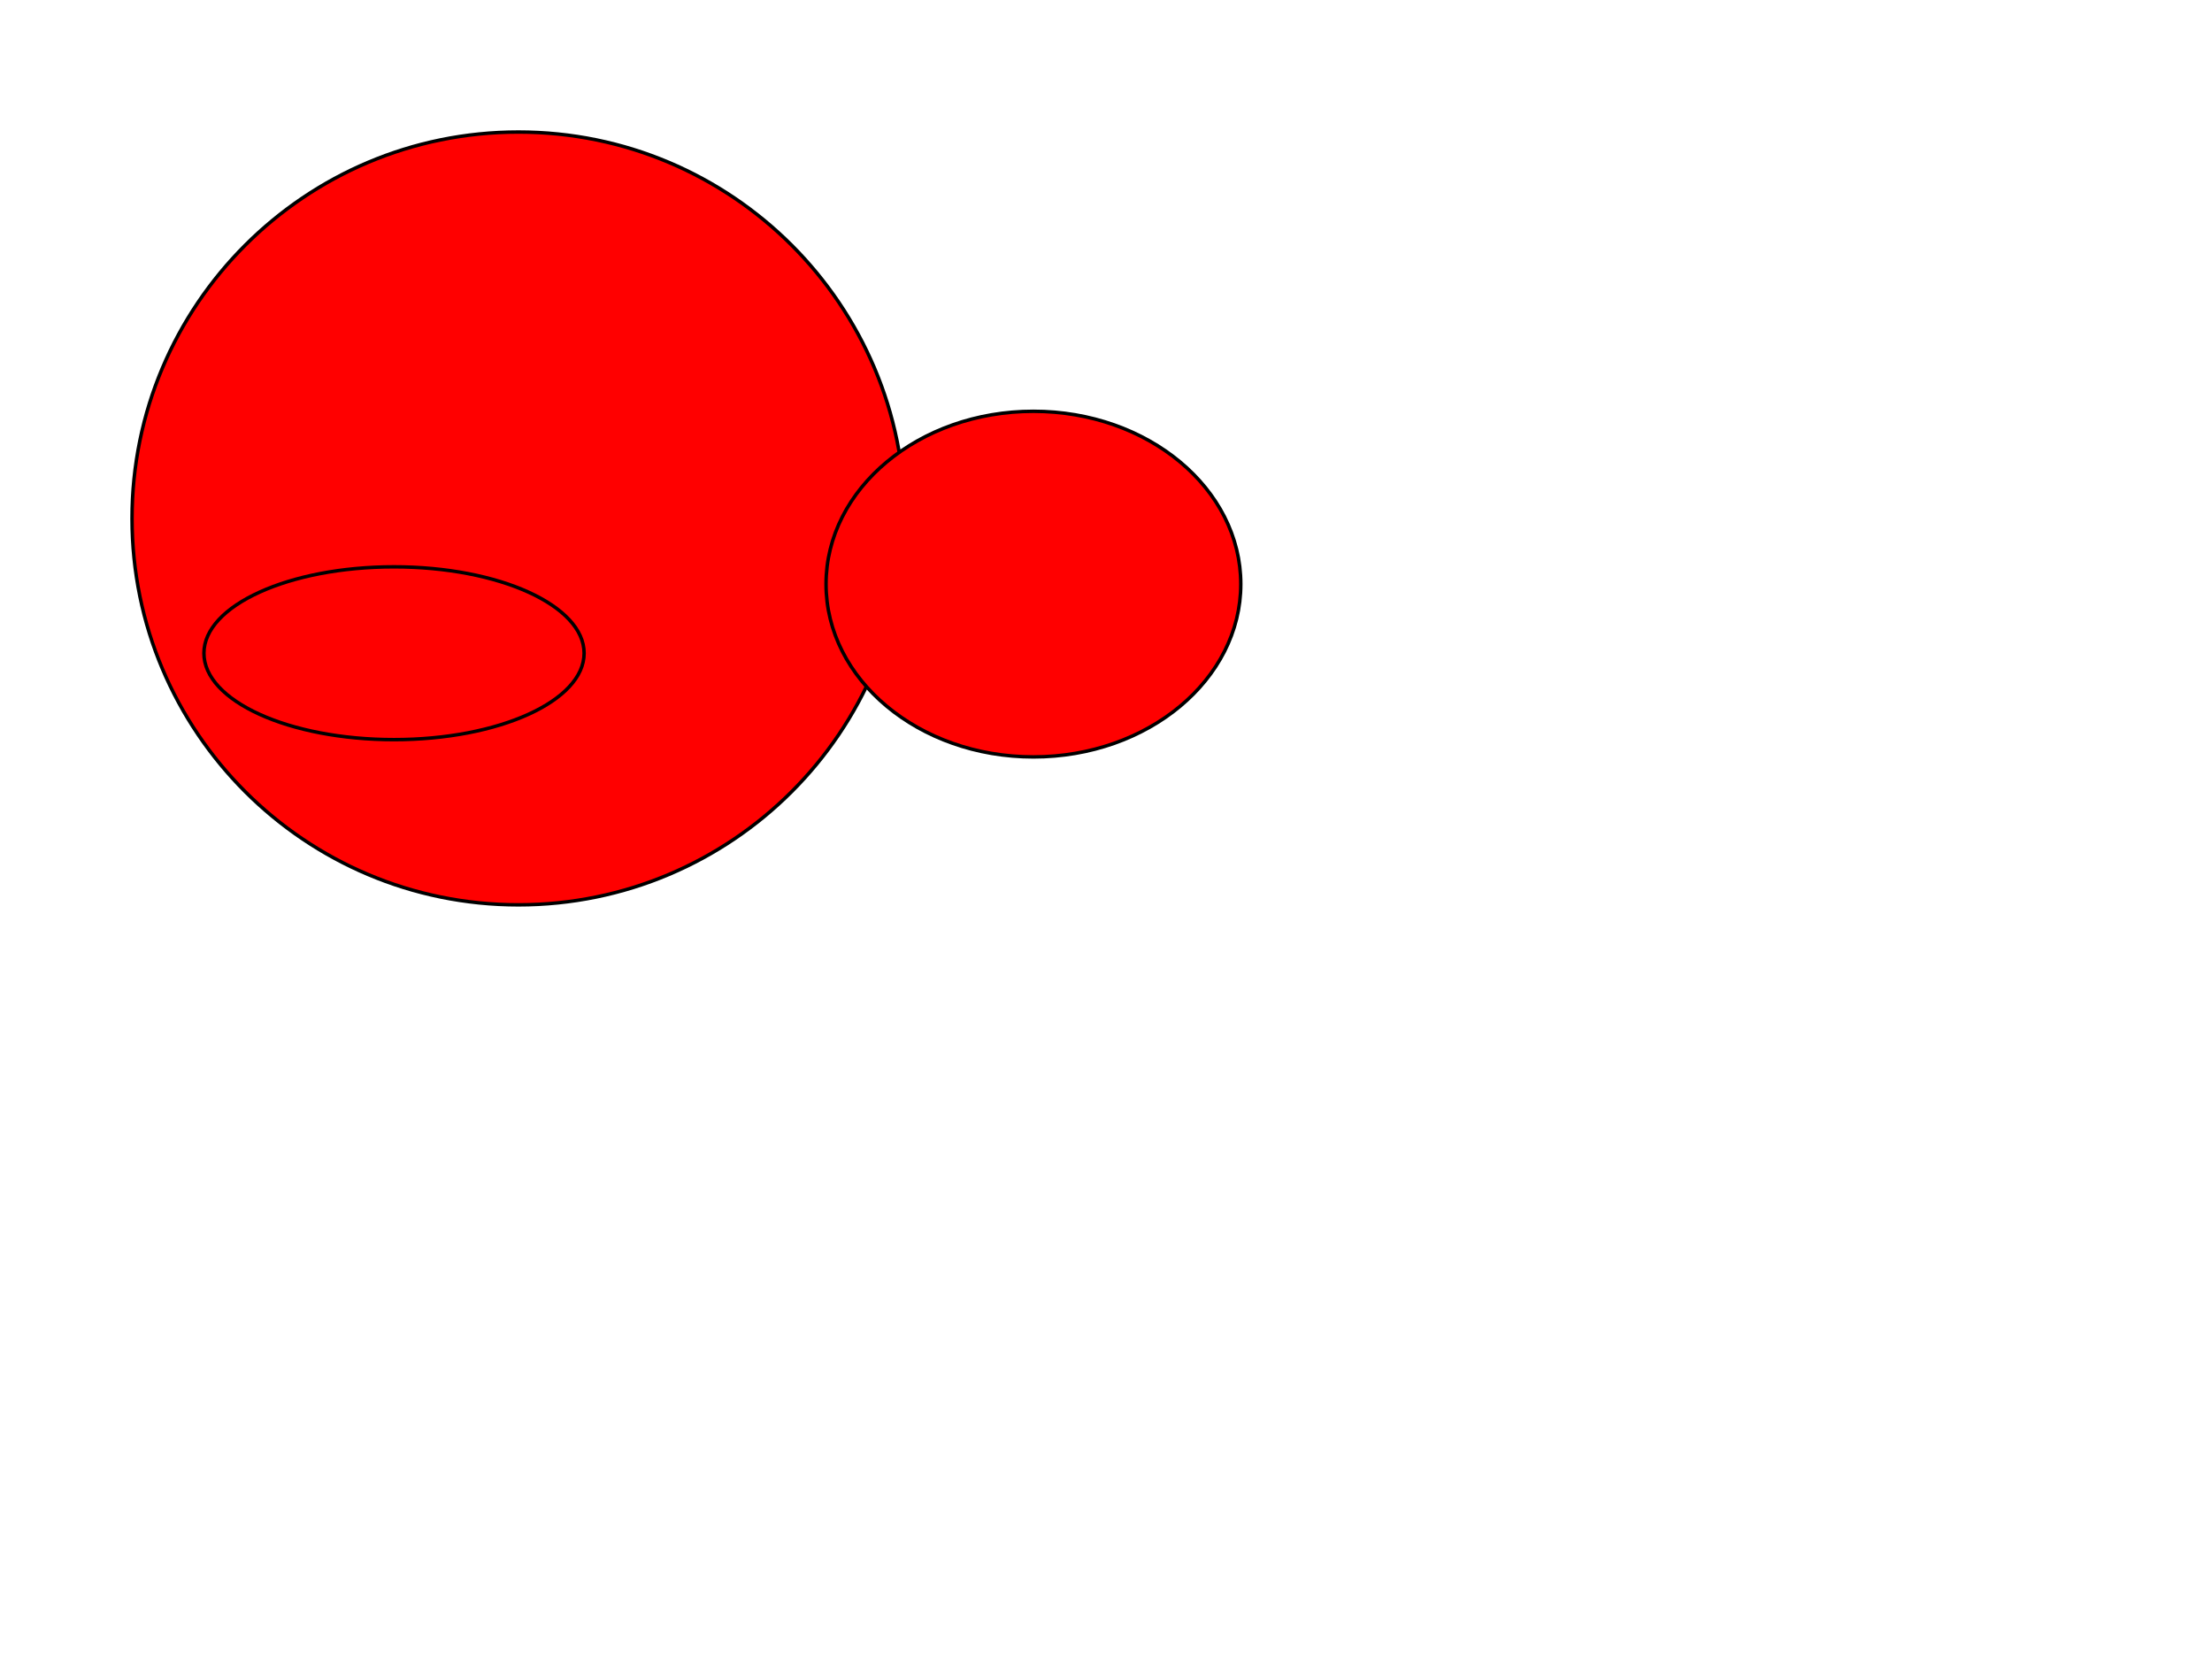
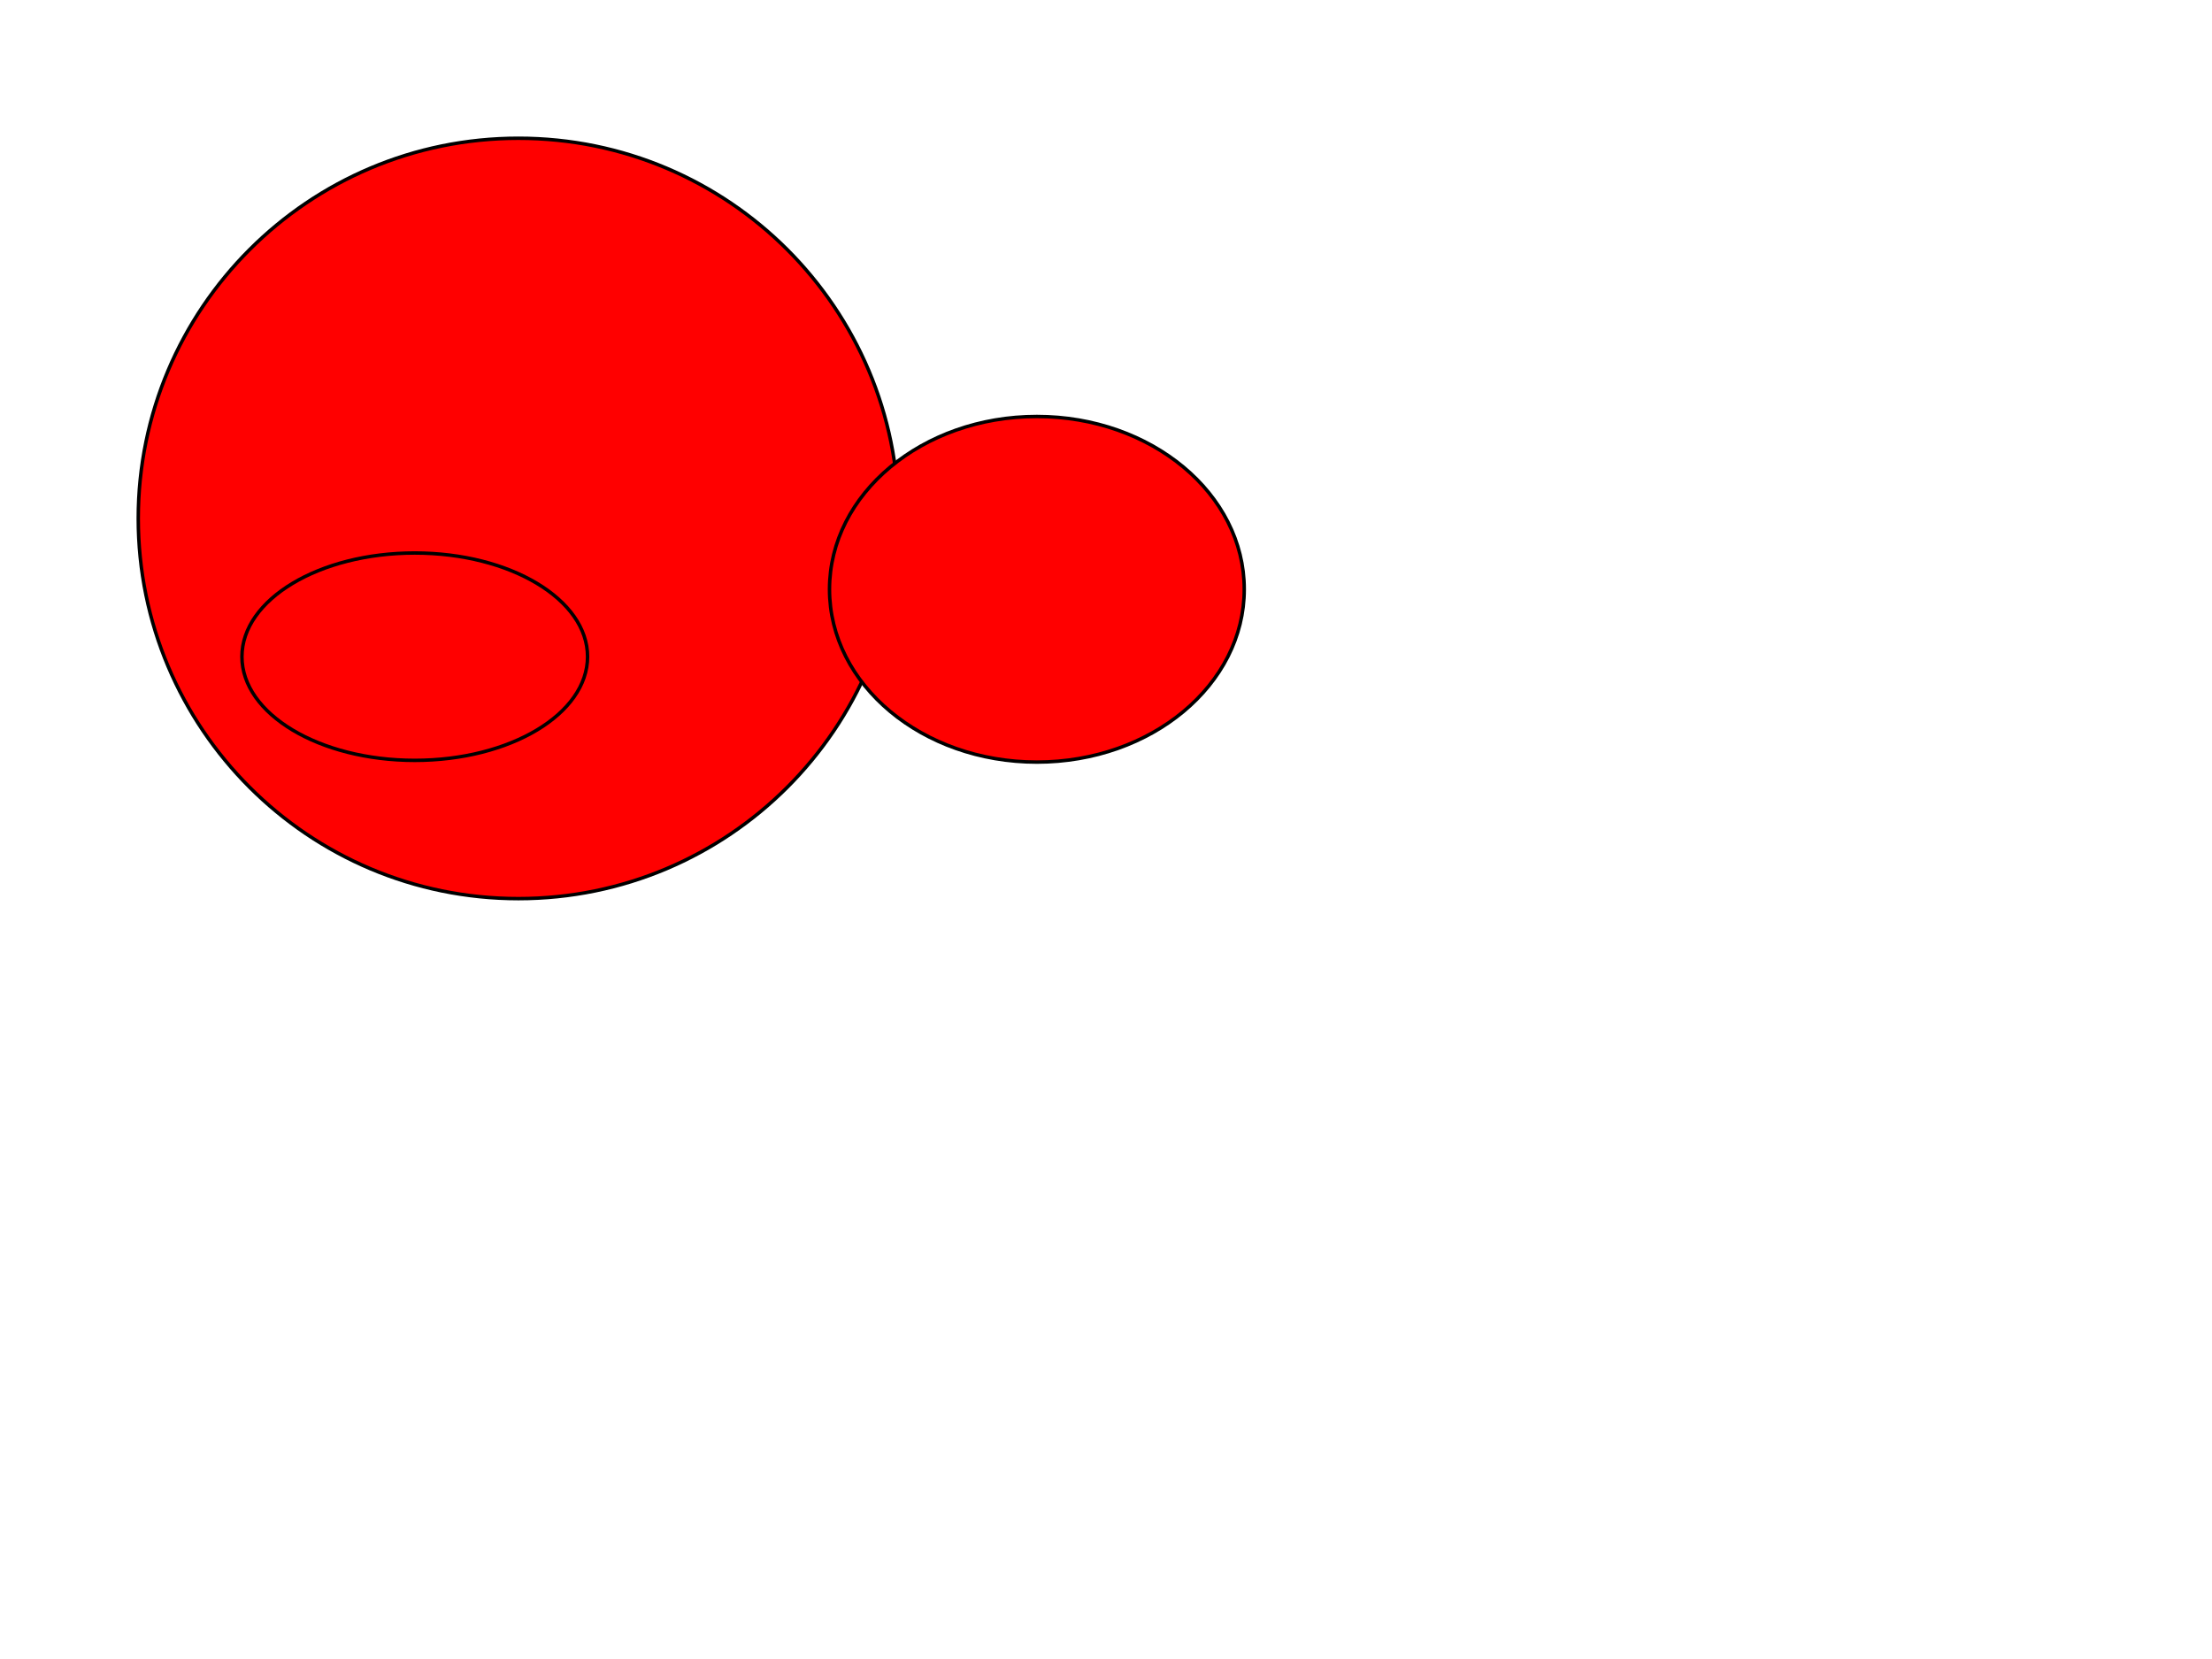
<svg xmlns="http://www.w3.org/2000/svg" width="640" height="480">
  <g class="layer">
-     <circle cx="150" cy="150" fill="#FF0000" id="svg_1" r="111.8" stroke="#000000" />
-     <ellipse cx="299" cy="169" fill="#FF0000" id="svg_2" rx="60" ry="50" stroke="#000000" />
-     <ellipse cx="114" cy="189" fill="#FF0000" id="svg_3" rx="55" ry="25" stroke="#000000" />
+     <circle cx="150" cy="150" fill="#FF0000" id="svg_1" r="110" stroke="#000000" />
+     <ellipse cx="300" cy="170.5" fill="#FF0000" id="svg_2" rx="60" ry="50" stroke="#000000" />
+     <ellipse cx="120" cy="190" fill="#FF0000" id="svg_3" rx="50" ry="30" stroke="#000000" />
  </g>
</svg>
